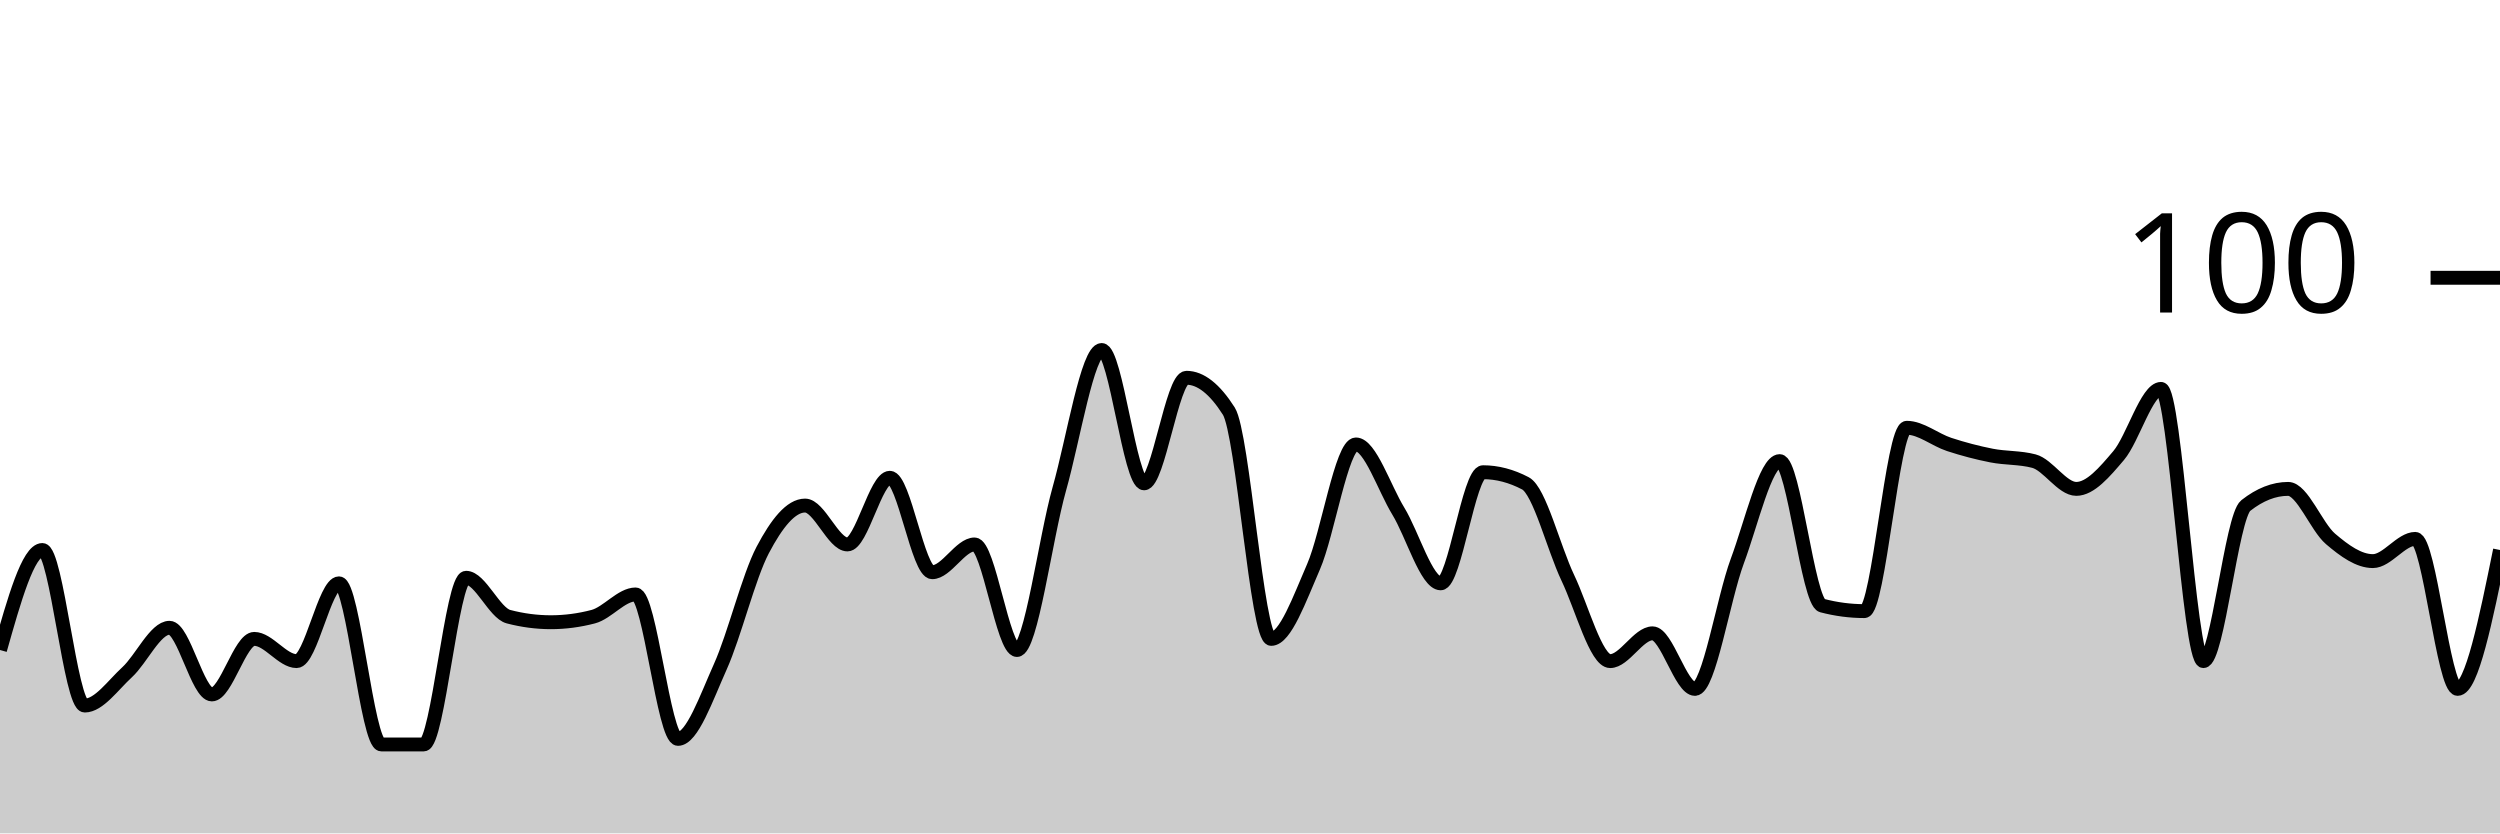
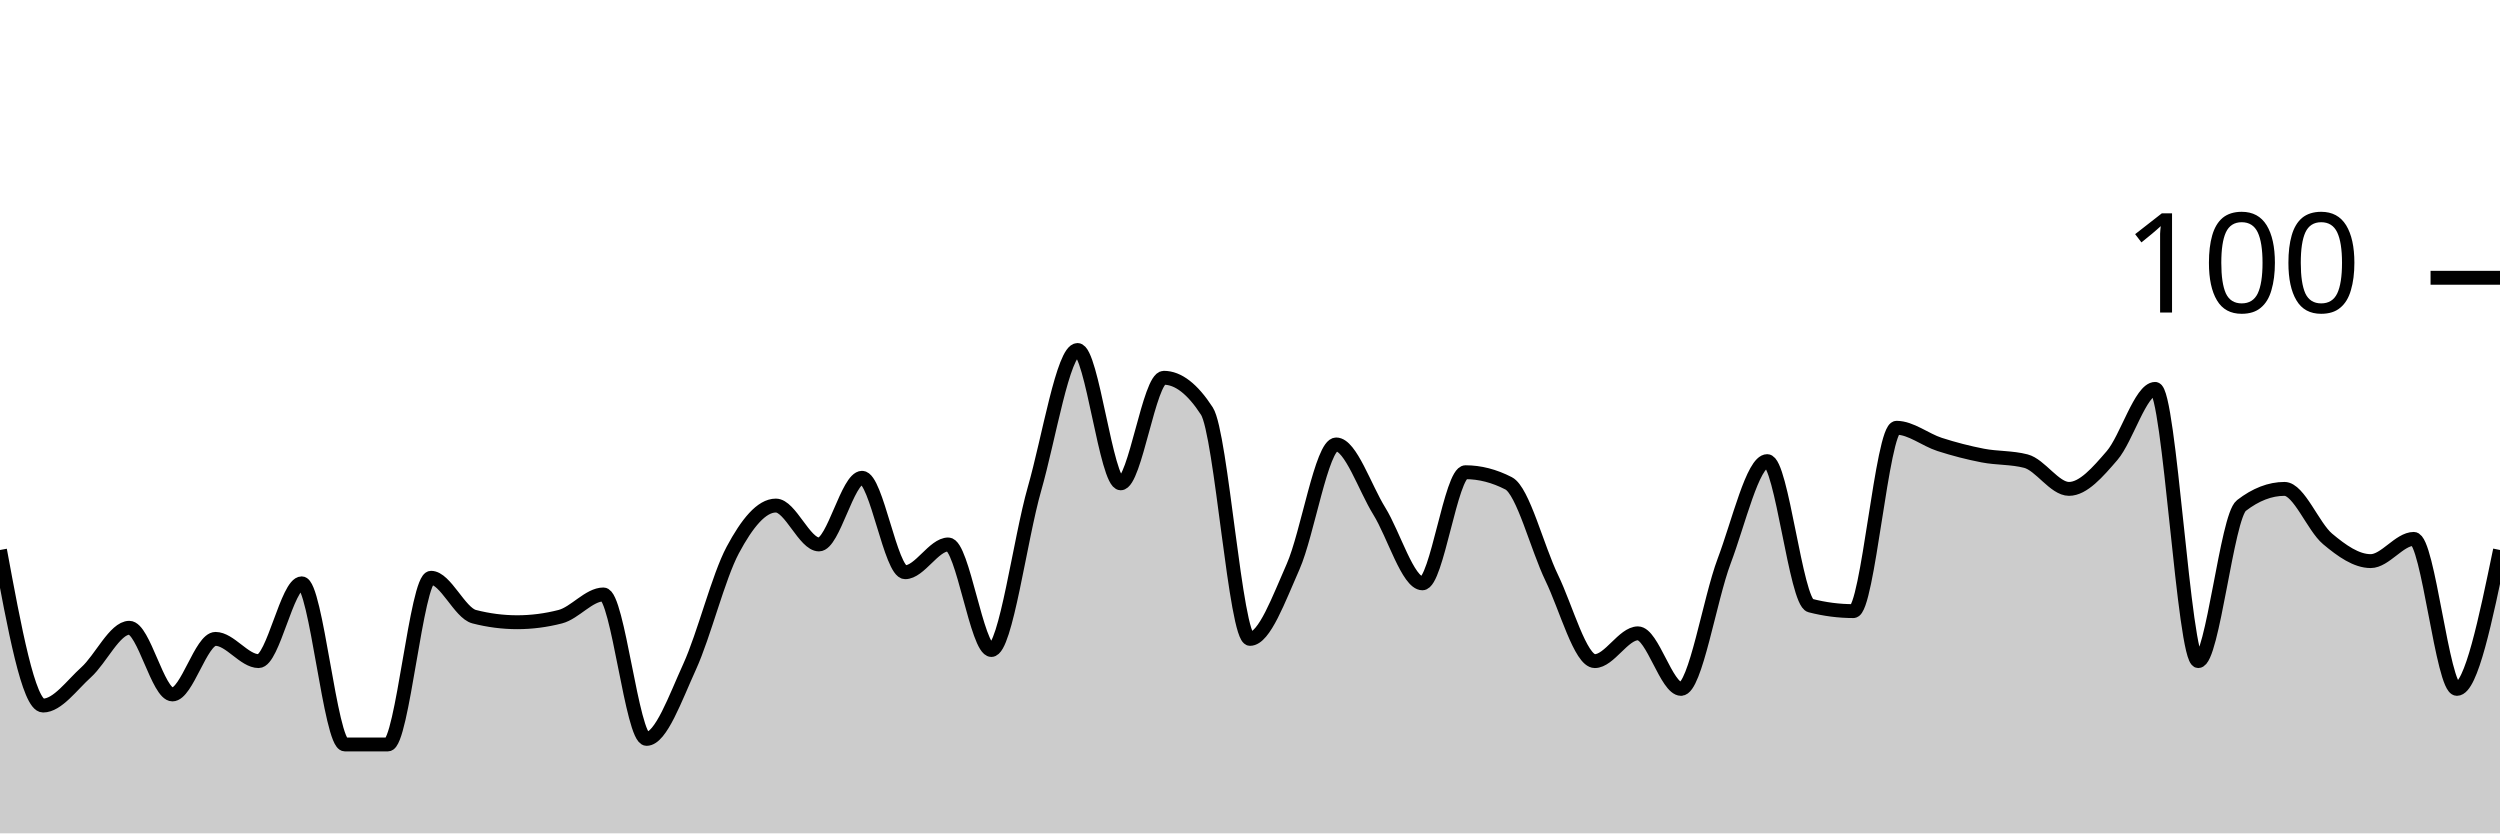
<svg xmlns="http://www.w3.org/2000/svg" viewBox="0 0 180 60">
  <g transform="translate(0,20)">
-     <path class="area" fill="rgba(0, 0, 0, 0.2)" d="M0,26.8C1.017,23.2,2.034,19.6,3.051,19.6C4.068,19.6,5.085,30.8,6.102,30.8C7.119,30.8,8.136,29.333,9.153,28.4C10.169,27.467,11.186,25.2,12.203,25.2C13.22,25.2,14.237,30,15.254,30C16.271,30,17.288,26,18.305,26C19.322,26,20.339,27.6,21.356,27.6C22.373,27.6,23.39,22,24.407,22C25.424,22,26.441,33.6,27.458,33.6C28.475,33.6,29.492,33.6,30.508,33.6C31.525,33.6,32.542,21.6,33.559,21.6C34.576,21.6,35.593,24.133,36.61,24.4C37.627,24.667,38.644,24.8,39.661,24.8C40.678,24.8,41.695,24.667,42.712,24.4C43.729,24.133,44.746,22.8,45.763,22.8C46.78,22.8,47.797,33.2,48.814,33.2C49.831,33.2,50.847,30.267,51.864,28C52.881,25.733,53.898,21.533,54.915,19.6C55.932,17.667,56.949,16.4,57.966,16.4C58.983,16.4,60,19.2,61.017,19.2C62.034,19.2,63.051,14.4,64.068,14.4C65.085,14.4,66.102,21.2,67.119,21.2C68.136,21.2,69.153,19.2,70.169,19.2C71.186,19.2,72.203,26.8,73.22,26.8C74.237,26.8,75.254,18.8,76.271,15.2C77.288,11.6,78.305,5.2,79.322,5.2C80.339,5.2,81.356,14.8,82.373,14.8C83.39,14.8,84.407,7.2,85.424,7.2C86.441,7.2,87.458,8,88.475,9.6C89.492,11.2,90.508,26,91.525,26C92.542,26,93.559,23.133,94.576,20.8C95.593,18.467,96.61,12,97.627,12C98.644,12,99.661,15.133,100.678,16.8C101.695,18.467,102.712,22,103.729,22C104.746,22,105.763,14,106.78,14C107.797,14,108.814,14.267,109.831,14.8C110.847,15.333,111.864,19.467,112.881,21.6C113.898,23.733,114.915,27.6,115.932,27.6C116.949,27.6,117.966,25.6,118.983,25.6C120,25.6,121.017,29.6,122.034,29.6C123.051,29.6,124.068,23.133,125.085,20.4C126.102,17.667,127.119,13.2,128.136,13.2C129.153,13.2,130.169,23.333,131.186,23.6C132.203,23.867,133.22,24,134.237,24C135.254,24,136.271,10.8,137.288,10.8C138.305,10.8,139.322,11.667,140.339,12C141.356,12.333,142.373,12.6,143.39,12.8C144.407,13,145.424,12.933,146.441,13.2C147.458,13.467,148.475,15.2,149.492,15.2C150.508,15.2,151.525,14,152.542,12.8C153.559,11.6,154.576,8,155.593,8C156.61,8,157.627,27.6,158.644,27.6C159.661,27.6,160.678,17.2,161.695,16.4C162.712,15.6,163.729,15.2,164.746,15.2C165.763,15.2,166.78,17.933,167.797,18.8C168.814,19.667,169.831,20.4,170.847,20.4C171.864,20.4,172.881,18.8,173.898,18.8C174.915,18.8,175.932,29.6,176.949,29.6C177.966,29.6,178.983,24.6,180,19.6L180,40C178.983,40,177.966,40,176.949,40C175.932,40,174.915,40,173.898,40C172.881,40,171.864,40,170.847,40C169.831,40,168.814,40,167.797,40C166.78,40,165.763,40,164.746,40C163.729,40,162.712,40,161.695,40C160.678,40,159.661,40,158.644,40C157.627,40,156.61,40,155.593,40C154.576,40,153.559,40,152.542,40C151.525,40,150.508,40,149.492,40C148.475,40,147.458,40,146.441,40C145.424,40,144.407,40,143.39,40C142.373,40,141.356,40,140.339,40C139.322,40,138.305,40,137.288,40C136.271,40,135.254,40,134.237,40C133.22,40,132.203,40,131.186,40C130.169,40,129.153,40,128.136,40C127.119,40,126.102,40,125.085,40C124.068,40,123.051,40,122.034,40C121.017,40,120,40,118.983,40C117.966,40,116.949,40,115.932,40C114.915,40,113.898,40,112.881,40C111.864,40,110.847,40,109.831,40C108.814,40,107.797,40,106.78,40C105.763,40,104.746,40,103.729,40C102.712,40,101.695,40,100.678,40C99.661,40,98.644,40,97.627,40C96.61,40,95.593,40,94.576,40C93.559,40,92.542,40,91.525,40C90.508,40,89.492,40,88.475,40C87.458,40,86.441,40,85.424,40C84.407,40,83.39,40,82.373,40C81.356,40,80.339,40,79.322,40C78.305,40,77.288,40,76.271,40C75.254,40,74.237,40,73.22,40C72.203,40,71.186,40,70.169,40C69.153,40,68.136,40,67.119,40C66.102,40,65.085,40,64.068,40C63.051,40,62.034,40,61.017,40C60,40,58.983,40,57.966,40C56.949,40,55.932,40,54.915,40C53.898,40,52.881,40,51.864,40C50.847,40,49.831,40,48.814,40C47.797,40,46.78,40,45.763,40C44.746,40,43.729,40,42.712,40C41.695,40,40.678,40,39.661,40C38.644,40,37.627,40,36.61,40C35.593,40,34.576,40,33.559,40C32.542,40,31.525,40,30.508,40C29.492,40,28.475,40,27.458,40C26.441,40,25.424,40,24.407,40C23.39,40,22.373,40,21.356,40C20.339,40,19.322,40,18.305,40C17.288,40,16.271,40,15.254,40C14.237,40,13.22,40,12.203,40C11.186,40,10.169,40,9.153,40C8.136,40,7.119,40,6.102,40C5.085,40,4.068,40,3.051,40C2.034,40,1.017,40,0,40Z" />
-     <path class="line" stroke="black" fill="none" d="M0,26.8C1.017,23.2,2.034,19.6,3.051,19.6C4.068,19.6,5.085,30.8,6.102,30.8C7.119,30.8,8.136,29.333,9.153,28.4C10.169,27.467,11.186,25.2,12.203,25.2C13.22,25.2,14.237,30,15.254,30C16.271,30,17.288,26,18.305,26C19.322,26,20.339,27.6,21.356,27.6C22.373,27.6,23.39,22,24.407,22C25.424,22,26.441,33.6,27.458,33.6C28.475,33.6,29.492,33.6,30.508,33.6C31.525,33.6,32.542,21.6,33.559,21.6C34.576,21.6,35.593,24.133,36.61,24.4C37.627,24.667,38.644,24.8,39.661,24.8C40.678,24.8,41.695,24.667,42.712,24.4C43.729,24.133,44.746,22.8,45.763,22.8C46.78,22.8,47.797,33.2,48.814,33.2C49.831,33.2,50.847,30.267,51.864,28C52.881,25.733,53.898,21.533,54.915,19.6C55.932,17.667,56.949,16.4,57.966,16.4C58.983,16.4,60,19.2,61.017,19.2C62.034,19.2,63.051,14.4,64.068,14.4C65.085,14.4,66.102,21.2,67.119,21.2C68.136,21.2,69.153,19.2,70.169,19.2C71.186,19.2,72.203,26.8,73.22,26.8C74.237,26.8,75.254,18.8,76.271,15.2C77.288,11.6,78.305,5.2,79.322,5.2C80.339,5.2,81.356,14.8,82.373,14.8C83.39,14.8,84.407,7.2,85.424,7.2C86.441,7.2,87.458,8,88.475,9.6C89.492,11.2,90.508,26,91.525,26C92.542,26,93.559,23.133,94.576,20.8C95.593,18.467,96.61,12,97.627,12C98.644,12,99.661,15.133,100.678,16.8C101.695,18.467,102.712,22,103.729,22C104.746,22,105.763,14,106.78,14C107.797,14,108.814,14.267,109.831,14.8C110.847,15.333,111.864,19.467,112.881,21.6C113.898,23.733,114.915,27.6,115.932,27.6C116.949,27.6,117.966,25.6,118.983,25.6C120,25.6,121.017,29.6,122.034,29.6C123.051,29.6,124.068,23.133,125.085,20.4C126.102,17.667,127.119,13.2,128.136,13.2C129.153,13.2,130.169,23.333,131.186,23.6C132.203,23.867,133.22,24,134.237,24C135.254,24,136.271,10.8,137.288,10.8C138.305,10.8,139.322,11.667,140.339,12C141.356,12.333,142.373,12.6,143.39,12.8C144.407,13,145.424,12.933,146.441,13.2C147.458,13.467,148.475,15.2,149.492,15.2C150.508,15.2,151.525,14,152.542,12.8C153.559,11.6,154.576,8,155.593,8C156.61,8,157.627,27.6,158.644,27.6C159.661,27.6,160.678,17.2,161.695,16.4C162.712,15.6,163.729,15.2,164.746,15.2C165.763,15.2,166.78,17.933,167.797,18.8C168.814,19.667,169.831,20.4,170.847,20.4C171.864,20.4,172.881,18.8,173.898,18.8C174.915,18.8,175.932,29.6,176.949,29.6C177.966,29.6,178.983,24.6,180,19.6" />
+     <path class="area" fill="rgba(0, 0, 0, 0.2)" d="M0,19.6C1.034,25.2,2.069,30.8,3.103,30.8C4.138,30.8,5.172,29.333,6.207,28.4C7.241,27.467,8.276,25.2,9.31,25.2C10.345,25.2,11.379,30,12.414,30C13.448,30,14.483,26,15.517,26C16.552,26,17.586,27.6,18.621,27.6C19.655,27.6,20.69,22,21.724,22C22.759,22,23.793,33.6,24.828,33.6C25.862,33.6,26.897,33.6,27.931,33.6C28.966,33.6,30,21.6,31.034,21.6C32.069,21.6,33.103,24.133,34.138,24.4C35.172,24.667,36.207,24.8,37.241,24.8C38.276,24.8,39.31,24.667,40.345,24.4C41.379,24.133,42.414,22.8,43.448,22.8C44.483,22.8,45.517,33.2,46.552,33.2C47.586,33.2,48.621,30.267,49.655,28C50.69,25.733,51.724,21.533,52.759,19.6C53.793,17.667,54.828,16.4,55.862,16.4C56.897,16.4,57.931,19.2,58.966,19.2C60,19.2,61.034,14.4,62.069,14.4C63.103,14.4,64.138,21.2,65.172,21.2C66.207,21.2,67.241,19.2,68.276,19.2C69.31,19.2,70.345,26.8,71.379,26.8C72.414,26.8,73.448,18.8,74.483,15.2C75.517,11.6,76.552,5.2,77.586,5.2C78.621,5.2,79.655,14.8,80.69,14.8C81.724,14.8,82.759,7.2,83.793,7.2C84.828,7.2,85.862,8,86.897,9.6C87.931,11.2,88.966,26,90,26C91.034,26,92.069,23.133,93.103,20.8C94.138,18.467,95.172,12,96.207,12C97.241,12,98.276,15.133,99.31,16.8C100.345,18.467,101.379,22,102.414,22C103.448,22,104.483,14,105.517,14C106.552,14,107.586,14.267,108.621,14.8C109.655,15.333,110.69,19.467,111.724,21.6C112.759,23.733,113.793,27.6,114.828,27.6C115.862,27.6,116.897,25.6,117.931,25.6C118.966,25.6,120,29.6,121.034,29.6C122.069,29.6,123.103,23.133,124.138,20.4C125.172,17.667,126.207,13.2,127.241,13.2C128.276,13.2,129.31,23.333,130.345,23.6C131.379,23.867,132.414,24,133.448,24C134.483,24,135.517,10.8,136.552,10.8C137.586,10.8,138.621,11.667,139.655,12C140.69,12.333,141.724,12.6,142.759,12.8C143.793,13,144.828,12.933,145.862,13.2C146.897,13.467,147.931,15.2,148.966,15.2C150,15.2,151.034,14,152.069,12.8C153.103,11.6,154.138,8,155.172,8C156.207,8,157.241,27.6,158.276,27.6C159.31,27.6,160.345,17.2,161.379,16.4C162.414,15.6,163.448,15.2,164.483,15.2C165.517,15.2,166.552,17.933,167.586,18.8C168.621,19.667,169.655,20.4,170.69,20.4C171.724,20.4,172.759,18.8,173.793,18.8C174.828,18.8,175.862,29.6,176.897,29.6C177.931,29.6,178.966,24.6,180,19.6L180,40C178.966,40,177.931,40,176.897,40C175.862,40,174.828,40,173.793,40C172.759,40,171.724,40,170.69,40C169.655,40,168.621,40,167.586,40C166.552,40,165.517,40,164.483,40C163.448,40,162.414,40,161.379,40C160.345,40,159.31,40,158.276,40C157.241,40,156.207,40,155.172,40C154.138,40,153.103,40,152.069,40C151.034,40,150,40,148.966,40C147.931,40,146.897,40,145.862,40C144.828,40,143.793,40,142.759,40C141.724,40,140.69,40,139.655,40C138.621,40,137.586,40,136.552,40C135.517,40,134.483,40,133.448,40C132.414,40,131.379,40,130.345,40C129.31,40,128.276,40,127.241,40C126.207,40,125.172,40,124.138,40C123.103,40,122.069,40,121.034,40C120,40,118.966,40,117.931,40C116.897,40,115.862,40,114.828,40C113.793,40,112.759,40,111.724,40C110.69,40,109.655,40,108.621,40C107.586,40,106.552,40,105.517,40C104.483,40,103.448,40,102.414,40C101.379,40,100.345,40,99.31,40C98.276,40,97.241,40,96.207,40C95.172,40,94.138,40,93.103,40C92.069,40,91.034,40,90,40C88.966,40,87.931,40,86.897,40C85.862,40,84.828,40,83.793,40C82.759,40,81.724,40,80.69,40C79.655,40,78.621,40,77.586,40C76.552,40,75.517,40,74.483,40C73.448,40,72.414,40,71.379,40C70.345,40,69.31,40,68.276,40C67.241,40,66.207,40,65.172,40C64.138,40,63.103,40,62.069,40C61.034,40,60,40,58.966,40C57.931,40,56.897,40,55.862,40C54.828,40,53.793,40,52.759,40C51.724,40,50.69,40,49.655,40C48.621,40,47.586,40,46.552,40C45.517,40,44.483,40,43.448,40C42.414,40,41.379,40,40.345,40C39.31,40,38.276,40,37.241,40C36.207,40,35.172,40,34.138,40C33.103,40,32.069,40,31.034,40C30,40,28.966,40,27.931,40C26.897,40,25.862,40,24.828,40C23.793,40,22.759,40,21.724,40C20.69,40,19.655,40,18.621,40C17.586,40,16.552,40,15.517,40C14.483,40,13.448,40,12.414,40C11.379,40,10.345,40,9.31,40C8.276,40,7.241,40,6.207,40C5.172,40,4.138,40,3.103,40C2.069,40,1.034,40,0,40Z" />
+     <path class="line" stroke="black" fill="none" d="M0,19.6C1.034,25.2,2.069,30.8,3.103,30.8C4.138,30.8,5.172,29.333,6.207,28.4C7.241,27.467,8.276,25.2,9.31,25.2C10.345,25.2,11.379,30,12.414,30C13.448,30,14.483,26,15.517,26C16.552,26,17.586,27.6,18.621,27.6C19.655,27.6,20.69,22,21.724,22C22.759,22,23.793,33.6,24.828,33.6C25.862,33.6,26.897,33.6,27.931,33.6C28.966,33.6,30,21.6,31.034,21.6C32.069,21.6,33.103,24.133,34.138,24.4C35.172,24.667,36.207,24.8,37.241,24.8C38.276,24.8,39.31,24.667,40.345,24.4C41.379,24.133,42.414,22.8,43.448,22.8C44.483,22.8,45.517,33.2,46.552,33.2C47.586,33.2,48.621,30.267,49.655,28C50.69,25.733,51.724,21.533,52.759,19.6C53.793,17.667,54.828,16.4,55.862,16.4C56.897,16.4,57.931,19.2,58.966,19.2C60,19.2,61.034,14.4,62.069,14.4C63.103,14.4,64.138,21.2,65.172,21.2C66.207,21.2,67.241,19.2,68.276,19.2C69.31,19.2,70.345,26.8,71.379,26.8C72.414,26.8,73.448,18.8,74.483,15.2C75.517,11.6,76.552,5.2,77.586,5.2C78.621,5.2,79.655,14.8,80.69,14.8C81.724,14.8,82.759,7.2,83.793,7.2C84.828,7.2,85.862,8,86.897,9.6C87.931,11.2,88.966,26,90,26C91.034,26,92.069,23.133,93.103,20.8C94.138,18.467,95.172,12,96.207,12C97.241,12,98.276,15.133,99.31,16.8C100.345,18.467,101.379,22,102.414,22C103.448,22,104.483,14,105.517,14C106.552,14,107.586,14.267,108.621,14.8C109.655,15.333,110.69,19.467,111.724,21.6C112.759,23.733,113.793,27.6,114.828,27.6C115.862,27.6,116.897,25.6,117.931,25.6C118.966,25.6,120,29.6,121.034,29.6C122.069,29.6,123.103,23.133,124.138,20.4C125.172,17.667,126.207,13.2,127.241,13.2C128.276,13.2,129.31,23.333,130.345,23.6C131.379,23.867,132.414,24,133.448,24C134.483,24,135.517,10.8,136.552,10.8C137.586,10.8,138.621,11.667,139.655,12C140.69,12.333,141.724,12.6,142.759,12.8C143.793,13,144.828,12.933,145.862,13.2C146.897,13.467,147.931,15.2,148.966,15.2C150,15.2,151.034,14,152.069,12.8C153.103,11.6,154.138,8,155.172,8C156.207,8,157.241,27.6,158.276,27.6C159.31,27.6,160.345,17.2,161.379,16.4C162.414,15.6,163.448,15.2,164.483,15.2C165.517,15.2,166.552,17.933,167.586,18.8C168.621,19.667,169.655,20.4,170.69,20.4C171.724,20.4,172.759,18.8,173.793,18.8C174.828,18.8,175.862,29.6,176.897,29.6C177.931,29.6,178.966,24.6,180,19.6" />
    <path class="axis-ceiling" stroke-width="1" stroke="black" fill="none" d="M175,0L180,0" />
    <text class="axis-ceiling-label" font-family="sans-serif" text-anchor="end" font-size="10px" x="170" y="2.5">100</text>
  </g>
</svg>
